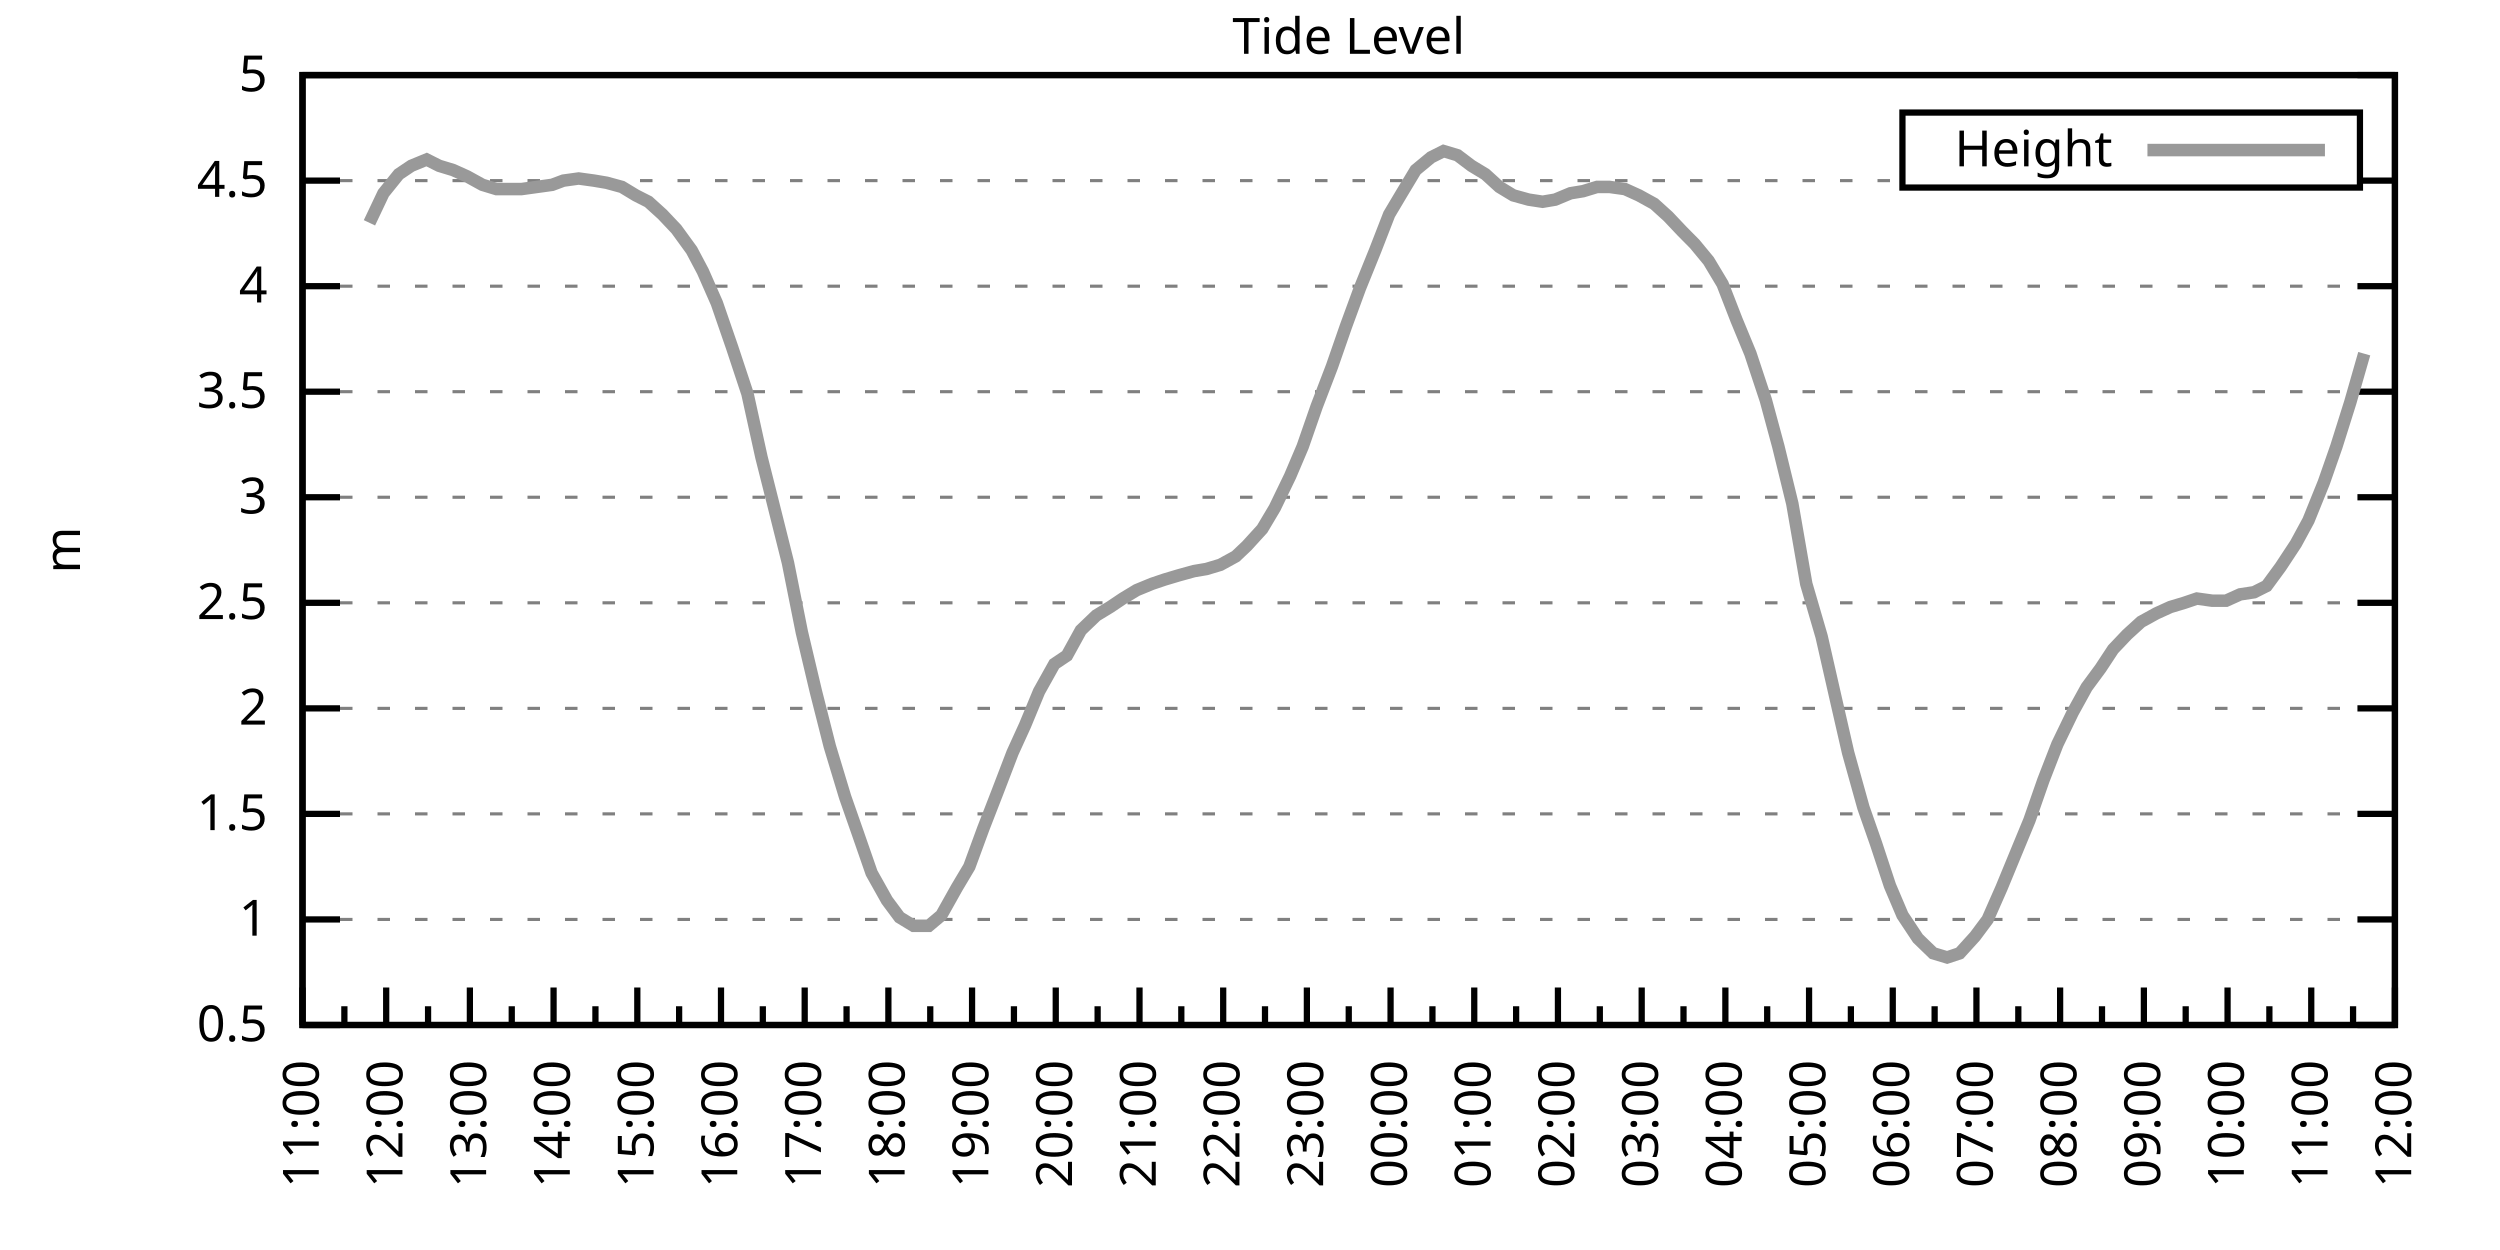
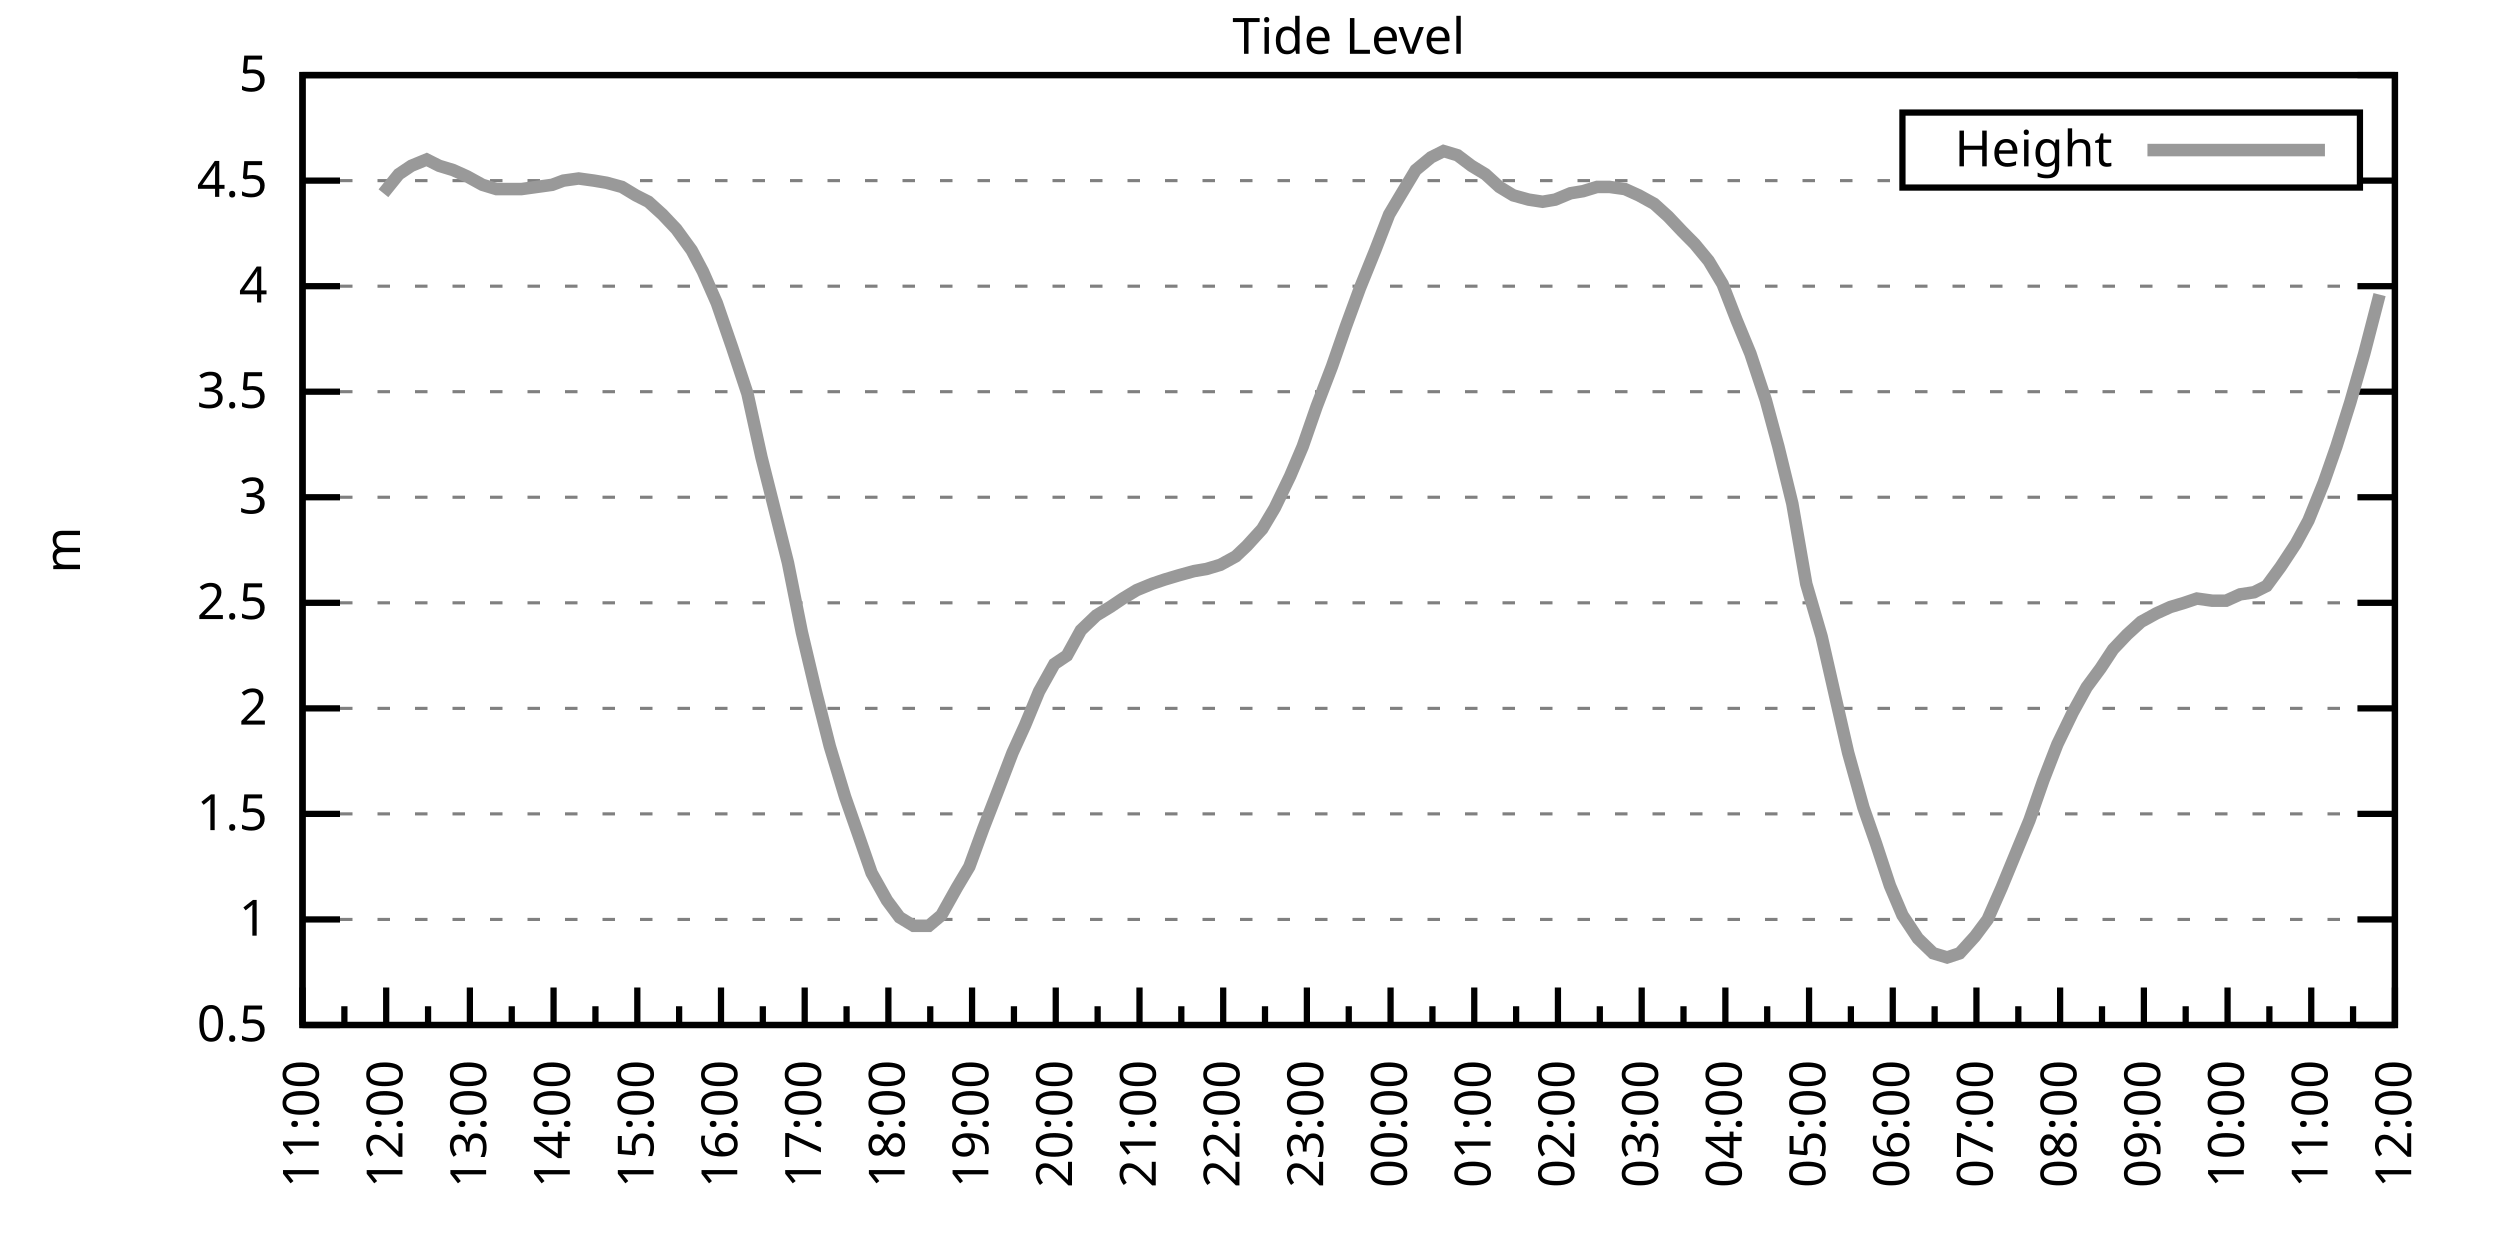
<svg xmlns="http://www.w3.org/2000/svg" xmlns:xlink="http://www.w3.org/1999/xlink" width="400" height="200" viewBox="0 0 400 200">
  <g id="gnuplot_canvas">
    <rect x="0" y="0" width="400" height="200" fill="none" />
    <defs>
      <circle id="gpDot" r="0.5" stroke-width="0.5" stroke="currentColor" />
      <path id="gpPt0" stroke-width="0.333" stroke="currentColor" d="M-1,0 h2 M0,-1 v2" />
      <path id="gpPt1" stroke-width="0.333" stroke="currentColor" d="M-1,-1 L1,1 M1,-1 L-1,1" />
      <path id="gpPt2" stroke-width="0.333" stroke="currentColor" d="M-1,0 L1,0 M0,-1 L0,1 M-1,-1 L1,1 M-1,1 L1,-1" />
      <rect id="gpPt3" stroke-width="0.333" stroke="currentColor" x="-1" y="-1" width="2" height="2" />
      <rect id="gpPt4" stroke-width="0.333" stroke="currentColor" fill="currentColor" x="-1" y="-1" width="2" height="2" />
      <circle id="gpPt5" stroke-width="0.333" stroke="currentColor" cx="0" cy="0" r="1" />
      <use xlink:href="#gpPt5" id="gpPt6" fill="currentColor" stroke="none" />
      <path id="gpPt7" stroke-width="0.333" stroke="currentColor" d="M0,-1.33 L-1.33,0.67 L1.33,0.67 z" />
      <use xlink:href="#gpPt7" id="gpPt8" fill="currentColor" stroke="none" />
      <use xlink:href="#gpPt7" id="gpPt9" stroke="currentColor" transform="rotate(180)" />
      <use xlink:href="#gpPt9" id="gpPt10" fill="currentColor" stroke="none" />
      <use xlink:href="#gpPt3" id="gpPt11" stroke="currentColor" transform="rotate(45)" />
      <use xlink:href="#gpPt11" id="gpPt12" fill="currentColor" stroke="none" />
      <path id="gpPt13" stroke-width="0.333" stroke="currentColor" d="M0,1.330 L1.265,0.411 L0.782,-1.067 L-0.782,-1.076 L-1.265,0.411 z" />
      <use xlink:href="#gpPt13" id="gpPt14" fill="currentColor" stroke="none" />
      <filter id="textbox" filterUnits="objectBoundingBox" x="0" y="0" height="1" width="1">
        <feFlood flood-color="white" flood-opacity="1" result="bgnd" />
        <feComposite in="SourceGraphic" in2="bgnd" operator="atop" />
      </filter>
      <filter id="greybox" filterUnits="objectBoundingBox" x="0" y="0" height="1" width="1">
        <feFlood flood-color="lightgrey" flood-opacity="1" result="grey" />
        <feComposite in="SourceGraphic" in2="grey" operator="atop" />
      </filter>
    </defs>
    <g fill="none" color="white" stroke="currentColor" stroke-width="1.00" stroke-linecap="butt" stroke-linejoin="miter">
</g>
    <g fill="none" color="black" stroke="currentColor" stroke-width="1.00" stroke-linecap="butt" stroke-linejoin="miter">
      <g stroke="none" shape-rendering="crispEdges">
        <polygon fill="rgb(255, 255, 255)" points="48.40,164.00 383.18,164.00 383.18,12.02 48.40,12.02 " />
      </g>
    </g>
    <g fill="none" color="black" stroke="currentColor" stroke-width="1.00" stroke-linecap="butt" stroke-linejoin="miter">
</g>
    <g fill="none" color="black" stroke="black" stroke-width="0.50" stroke-linecap="butt" stroke-linejoin="miter">
</g>
    <g fill="none" color="gray" stroke="currentColor" stroke-width="0.50" stroke-linecap="butt" stroke-linejoin="miter">
      <path stroke="gray" stroke-dasharray="2,4" class="gridline" d="M48.40,164.00 L383.19,164.00  " />
    </g>
    <g fill="none" color="gray" stroke="gray" stroke-width="1.00" stroke-linecap="butt" stroke-linejoin="miter">
</g>
    <g fill="none" color="black" stroke="currentColor" stroke-width="1.00" stroke-linecap="butt" stroke-linejoin="miter">
      <path stroke="black" d="M48.40,164.00 L54.40,164.00 M383.19,164.00 L377.19,164.00  " />
      <g transform="translate(42.80,166.60)" stroke="none" fill="black" font-family="Sans" font-size="8.00" text-anchor="end">
        <text>
          <tspan font-family="Sans"> 0.5</tspan>
        </text>
      </g>
    </g>
    <g fill="none" color="black" stroke="currentColor" stroke-width="1.00" stroke-linecap="butt" stroke-linejoin="miter">
</g>
    <g fill="none" color="black" stroke="black" stroke-width="0.50" stroke-linecap="butt" stroke-linejoin="miter">
</g>
    <g fill="none" color="gray" stroke="currentColor" stroke-width="0.50" stroke-linecap="butt" stroke-linejoin="miter">
      <path stroke="gray" stroke-dasharray="2,4" class="gridline" d="M48.40,147.11 L383.19,147.11  " />
    </g>
    <g fill="none" color="gray" stroke="gray" stroke-width="1.00" stroke-linecap="butt" stroke-linejoin="miter">
</g>
    <g fill="none" color="black" stroke="currentColor" stroke-width="1.00" stroke-linecap="butt" stroke-linejoin="miter">
      <path stroke="black" d="M48.40,147.11 L54.40,147.11 M383.19,147.11 L377.19,147.11  " />
      <g transform="translate(42.80,149.71)" stroke="none" fill="black" font-family="Sans" font-size="8.00" text-anchor="end">
        <text>
          <tspan font-family="Sans"> 1</tspan>
        </text>
      </g>
    </g>
    <g fill="none" color="black" stroke="currentColor" stroke-width="1.00" stroke-linecap="butt" stroke-linejoin="miter">
</g>
    <g fill="none" color="black" stroke="black" stroke-width="0.50" stroke-linecap="butt" stroke-linejoin="miter">
</g>
    <g fill="none" color="gray" stroke="currentColor" stroke-width="0.50" stroke-linecap="butt" stroke-linejoin="miter">
      <path stroke="gray" stroke-dasharray="2,4" class="gridline" d="M48.40,130.22 L383.19,130.22  " />
    </g>
    <g fill="none" color="gray" stroke="gray" stroke-width="1.00" stroke-linecap="butt" stroke-linejoin="miter">
</g>
    <g fill="none" color="black" stroke="currentColor" stroke-width="1.00" stroke-linecap="butt" stroke-linejoin="miter">
      <path stroke="black" d="M48.40,130.22 L54.40,130.22 M383.19,130.22 L377.19,130.22  " />
      <g transform="translate(42.80,132.82)" stroke="none" fill="black" font-family="Sans" font-size="8.00" text-anchor="end">
        <text>
          <tspan font-family="Sans"> 1.5</tspan>
        </text>
      </g>
    </g>
    <g fill="none" color="black" stroke="currentColor" stroke-width="1.00" stroke-linecap="butt" stroke-linejoin="miter">
</g>
    <g fill="none" color="black" stroke="black" stroke-width="0.50" stroke-linecap="butt" stroke-linejoin="miter">
</g>
    <g fill="none" color="gray" stroke="currentColor" stroke-width="0.50" stroke-linecap="butt" stroke-linejoin="miter">
      <path stroke="gray" stroke-dasharray="2,4" class="gridline" d="M48.40,113.34 L383.19,113.34  " />
    </g>
    <g fill="none" color="gray" stroke="gray" stroke-width="1.00" stroke-linecap="butt" stroke-linejoin="miter">
</g>
    <g fill="none" color="black" stroke="currentColor" stroke-width="1.00" stroke-linecap="butt" stroke-linejoin="miter">
      <path stroke="black" d="M48.40,113.34 L54.40,113.34 M383.19,113.34 L377.19,113.34  " />
      <g transform="translate(42.80,115.94)" stroke="none" fill="black" font-family="Sans" font-size="8.00" text-anchor="end">
        <text>
          <tspan font-family="Sans"> 2</tspan>
        </text>
      </g>
    </g>
    <g fill="none" color="black" stroke="currentColor" stroke-width="1.00" stroke-linecap="butt" stroke-linejoin="miter">
</g>
    <g fill="none" color="black" stroke="black" stroke-width="0.50" stroke-linecap="butt" stroke-linejoin="miter">
</g>
    <g fill="none" color="gray" stroke="currentColor" stroke-width="0.50" stroke-linecap="butt" stroke-linejoin="miter">
      <path stroke="gray" stroke-dasharray="2,4" class="gridline" d="M48.40,96.45 L383.19,96.45  " />
    </g>
    <g fill="none" color="gray" stroke="gray" stroke-width="1.00" stroke-linecap="butt" stroke-linejoin="miter">
</g>
    <g fill="none" color="black" stroke="currentColor" stroke-width="1.00" stroke-linecap="butt" stroke-linejoin="miter">
      <path stroke="black" d="M48.40,96.45 L54.40,96.45 M383.19,96.45 L377.19,96.45  " />
      <g transform="translate(42.80,99.05)" stroke="none" fill="black" font-family="Sans" font-size="8.00" text-anchor="end">
        <text>
          <tspan font-family="Sans"> 2.5</tspan>
        </text>
      </g>
    </g>
    <g fill="none" color="black" stroke="currentColor" stroke-width="1.00" stroke-linecap="butt" stroke-linejoin="miter">
</g>
    <g fill="none" color="black" stroke="black" stroke-width="0.50" stroke-linecap="butt" stroke-linejoin="miter">
</g>
    <g fill="none" color="gray" stroke="currentColor" stroke-width="0.50" stroke-linecap="butt" stroke-linejoin="miter">
      <path stroke="gray" stroke-dasharray="2,4" class="gridline" d="M48.40,79.56 L383.19,79.56  " />
    </g>
    <g fill="none" color="gray" stroke="gray" stroke-width="1.00" stroke-linecap="butt" stroke-linejoin="miter">
</g>
    <g fill="none" color="black" stroke="currentColor" stroke-width="1.00" stroke-linecap="butt" stroke-linejoin="miter">
      <path stroke="black" d="M48.40,79.56 L54.40,79.56 M383.19,79.56 L377.19,79.56  " />
      <g transform="translate(42.80,82.16)" stroke="none" fill="black" font-family="Sans" font-size="8.00" text-anchor="end">
        <text>
          <tspan font-family="Sans"> 3</tspan>
        </text>
      </g>
    </g>
    <g fill="none" color="black" stroke="currentColor" stroke-width="1.00" stroke-linecap="butt" stroke-linejoin="miter">
</g>
    <g fill="none" color="black" stroke="black" stroke-width="0.50" stroke-linecap="butt" stroke-linejoin="miter">
</g>
    <g fill="none" color="gray" stroke="currentColor" stroke-width="0.50" stroke-linecap="butt" stroke-linejoin="miter">
      <path stroke="gray" stroke-dasharray="2,4" class="gridline" d="M48.40,62.67 L383.19,62.67  " />
    </g>
    <g fill="none" color="gray" stroke="gray" stroke-width="1.00" stroke-linecap="butt" stroke-linejoin="miter">
</g>
    <g fill="none" color="black" stroke="currentColor" stroke-width="1.00" stroke-linecap="butt" stroke-linejoin="miter">
      <path stroke="black" d="M48.40,62.67 L54.40,62.67 M383.19,62.67 L377.19,62.67  " />
      <g transform="translate(42.80,65.27)" stroke="none" fill="black" font-family="Sans" font-size="8.00" text-anchor="end">
        <text>
          <tspan font-family="Sans"> 3.5</tspan>
        </text>
      </g>
    </g>
    <g fill="none" color="black" stroke="currentColor" stroke-width="1.00" stroke-linecap="butt" stroke-linejoin="miter">
</g>
    <g fill="none" color="black" stroke="black" stroke-width="0.50" stroke-linecap="butt" stroke-linejoin="miter">
</g>
    <g fill="none" color="gray" stroke="currentColor" stroke-width="0.50" stroke-linecap="butt" stroke-linejoin="miter">
      <path stroke="gray" stroke-dasharray="2,4" class="gridline" d="M48.40,45.79 L383.19,45.79  " />
    </g>
    <g fill="none" color="gray" stroke="gray" stroke-width="1.00" stroke-linecap="butt" stroke-linejoin="miter">
</g>
    <g fill="none" color="black" stroke="currentColor" stroke-width="1.00" stroke-linecap="butt" stroke-linejoin="miter">
      <path stroke="black" d="M48.40,45.79 L54.40,45.79 M383.19,45.79 L377.19,45.79  " />
      <g transform="translate(42.80,48.39)" stroke="none" fill="black" font-family="Sans" font-size="8.00" text-anchor="end">
        <text>
          <tspan font-family="Sans"> 4</tspan>
        </text>
      </g>
    </g>
    <g fill="none" color="black" stroke="currentColor" stroke-width="1.00" stroke-linecap="butt" stroke-linejoin="miter">
</g>
    <g fill="none" color="black" stroke="black" stroke-width="0.50" stroke-linecap="butt" stroke-linejoin="miter">
</g>
    <g fill="none" color="gray" stroke="currentColor" stroke-width="0.50" stroke-linecap="butt" stroke-linejoin="miter">
      <path stroke="gray" stroke-dasharray="2,4" class="gridline" d="M48.40,28.90 L304.39,28.90 M377.59,28.90 L383.19,28.90  " />
    </g>
    <g fill="none" color="gray" stroke="gray" stroke-width="1.00" stroke-linecap="butt" stroke-linejoin="miter">
</g>
    <g fill="none" color="black" stroke="currentColor" stroke-width="1.00" stroke-linecap="butt" stroke-linejoin="miter">
      <path stroke="black" d="M48.40,28.90 L54.40,28.90 M383.19,28.90 L377.19,28.90  " />
      <g transform="translate(42.80,31.50)" stroke="none" fill="black" font-family="Sans" font-size="8.00" text-anchor="end">
        <text>
          <tspan font-family="Sans"> 4.5</tspan>
        </text>
      </g>
    </g>
    <g fill="none" color="black" stroke="currentColor" stroke-width="1.00" stroke-linecap="butt" stroke-linejoin="miter">
</g>
    <g fill="none" color="black" stroke="black" stroke-width="0.50" stroke-linecap="butt" stroke-linejoin="miter">
</g>
    <g fill="none" color="gray" stroke="currentColor" stroke-width="0.50" stroke-linecap="butt" stroke-linejoin="miter">
      <path stroke="gray" stroke-dasharray="2,4" class="gridline" d="M48.40,12.01 L383.19,12.01  " />
    </g>
    <g fill="none" color="gray" stroke="gray" stroke-width="1.00" stroke-linecap="butt" stroke-linejoin="miter">
</g>
    <g fill="none" color="black" stroke="currentColor" stroke-width="1.00" stroke-linecap="butt" stroke-linejoin="miter">
      <path stroke="black" d="M48.40,12.01 L54.40,12.01 M383.19,12.01 L377.19,12.01  " />
      <g transform="translate(42.80,14.61)" stroke="none" fill="black" font-family="Sans" font-size="8.00" text-anchor="end">
        <text>
          <tspan font-family="Sans"> 5</tspan>
        </text>
      </g>
    </g>
    <g fill="none" color="black" stroke="currentColor" stroke-width="1.00" stroke-linecap="butt" stroke-linejoin="miter">
      <path stroke="black" d="M48.40,164.00 L48.40,158.00  " />
      <g transform="translate(51.00,169.60) rotate(270)" stroke="none" fill="black" font-family="Sans" font-size="8.00" text-anchor="end">
        <text>
          <tspan font-family="Sans">11:00</tspan>
        </text>
      </g>
    </g>
    <g fill="none" color="black" stroke="currentColor" stroke-width="1.00" stroke-linecap="butt" stroke-linejoin="miter">
      <path stroke="black" d="M55.10,164.00 L55.10,161.00 M61.79,164.00 L61.79,158.00  " />
      <g transform="translate(64.39,169.60) rotate(270)" stroke="none" fill="black" font-family="Sans" font-size="8.00" text-anchor="end">
        <text>
          <tspan font-family="Sans">12:00</tspan>
        </text>
      </g>
    </g>
    <g fill="none" color="black" stroke="currentColor" stroke-width="1.00" stroke-linecap="butt" stroke-linejoin="miter">
      <path stroke="black" d="M68.49,164.00 L68.49,161.00 M75.18,164.00 L75.18,158.00  " />
      <g transform="translate(77.78,169.60) rotate(270)" stroke="none" fill="black" font-family="Sans" font-size="8.00" text-anchor="end">
        <text>
          <tspan font-family="Sans">13:00</tspan>
        </text>
      </g>
    </g>
    <g fill="none" color="black" stroke="currentColor" stroke-width="1.00" stroke-linecap="butt" stroke-linejoin="miter">
      <path stroke="black" d="M81.88,164.00 L81.88,161.00 M88.57,164.00 L88.57,158.00  " />
      <g transform="translate(91.17,169.60) rotate(270)" stroke="none" fill="black" font-family="Sans" font-size="8.00" text-anchor="end">
        <text>
          <tspan font-family="Sans">14:00</tspan>
        </text>
      </g>
    </g>
    <g fill="none" color="black" stroke="currentColor" stroke-width="1.00" stroke-linecap="butt" stroke-linejoin="miter">
      <path stroke="black" d="M95.27,164.00 L95.27,161.00 M101.97,164.00 L101.97,158.00  " />
      <g transform="translate(104.57,169.60) rotate(270)" stroke="none" fill="black" font-family="Sans" font-size="8.00" text-anchor="end">
        <text>
          <tspan font-family="Sans">15:00</tspan>
        </text>
      </g>
    </g>
    <g fill="none" color="black" stroke="currentColor" stroke-width="1.00" stroke-linecap="butt" stroke-linejoin="miter">
      <path stroke="black" d="M108.66,164.00 L108.66,161.00 M115.36,164.00 L115.36,158.00  " />
      <g transform="translate(117.96,169.60) rotate(270)" stroke="none" fill="black" font-family="Sans" font-size="8.00" text-anchor="end">
        <text>
          <tspan font-family="Sans">16:00</tspan>
        </text>
      </g>
    </g>
    <g fill="none" color="black" stroke="currentColor" stroke-width="1.00" stroke-linecap="butt" stroke-linejoin="miter">
      <path stroke="black" d="M122.05,164.00 L122.05,161.00 M128.75,164.00 L128.75,158.00  " />
      <g transform="translate(131.35,169.60) rotate(270)" stroke="none" fill="black" font-family="Sans" font-size="8.00" text-anchor="end">
        <text>
          <tspan font-family="Sans">17:00</tspan>
        </text>
      </g>
    </g>
    <g fill="none" color="black" stroke="currentColor" stroke-width="1.00" stroke-linecap="butt" stroke-linejoin="miter">
      <path stroke="black" d="M135.45,164.00 L135.45,161.00 M142.14,164.00 L142.14,158.00  " />
      <g transform="translate(144.74,169.60) rotate(270)" stroke="none" fill="black" font-family="Sans" font-size="8.00" text-anchor="end">
        <text>
          <tspan font-family="Sans">18:00</tspan>
        </text>
      </g>
    </g>
    <g fill="none" color="black" stroke="currentColor" stroke-width="1.00" stroke-linecap="butt" stroke-linejoin="miter">
      <path stroke="black" d="M148.84,164.00 L148.84,161.00 M155.53,164.00 L155.53,158.00  " />
      <g transform="translate(158.13,169.60) rotate(270)" stroke="none" fill="black" font-family="Sans" font-size="8.00" text-anchor="end">
        <text>
          <tspan font-family="Sans">19:00</tspan>
        </text>
      </g>
    </g>
    <g fill="none" color="black" stroke="currentColor" stroke-width="1.00" stroke-linecap="butt" stroke-linejoin="miter">
      <path stroke="black" d="M162.23,164.00 L162.23,161.00 M168.92,164.00 L168.92,158.00  " />
      <g transform="translate(171.52,169.60) rotate(270)" stroke="none" fill="black" font-family="Sans" font-size="8.00" text-anchor="end">
        <text>
          <tspan font-family="Sans">20:00</tspan>
        </text>
      </g>
    </g>
    <g fill="none" color="black" stroke="currentColor" stroke-width="1.00" stroke-linecap="butt" stroke-linejoin="miter">
      <path stroke="black" d="M175.62,164.00 L175.62,161.00 M182.32,164.00 L182.32,158.00  " />
      <g transform="translate(184.92,169.60) rotate(270)" stroke="none" fill="black" font-family="Sans" font-size="8.00" text-anchor="end">
        <text>
          <tspan font-family="Sans">21:00</tspan>
        </text>
      </g>
    </g>
    <g fill="none" color="black" stroke="currentColor" stroke-width="1.00" stroke-linecap="butt" stroke-linejoin="miter">
      <path stroke="black" d="M189.01,164.00 L189.01,161.00 M195.71,164.00 L195.71,158.00  " />
      <g transform="translate(198.31,169.60) rotate(270)" stroke="none" fill="black" font-family="Sans" font-size="8.00" text-anchor="end">
        <text>
          <tspan font-family="Sans">22:00</tspan>
        </text>
      </g>
    </g>
    <g fill="none" color="black" stroke="currentColor" stroke-width="1.00" stroke-linecap="butt" stroke-linejoin="miter">
      <path stroke="black" d="M202.40,164.00 L202.40,161.00 M209.10,164.00 L209.10,158.00  " />
      <g transform="translate(211.70,169.60) rotate(270)" stroke="none" fill="black" font-family="Sans" font-size="8.00" text-anchor="end">
        <text>
          <tspan font-family="Sans">23:00</tspan>
        </text>
      </g>
    </g>
    <g fill="none" color="black" stroke="currentColor" stroke-width="1.00" stroke-linecap="butt" stroke-linejoin="miter">
      <path stroke="black" d="M215.80,164.00 L215.80,161.00 M222.49,164.00 L222.49,158.00  " />
      <g transform="translate(225.09,169.60) rotate(270)" stroke="none" fill="black" font-family="Sans" font-size="8.00" text-anchor="end">
        <text>
          <tspan font-family="Sans">00:00</tspan>
        </text>
      </g>
    </g>
    <g fill="none" color="black" stroke="currentColor" stroke-width="1.00" stroke-linecap="butt" stroke-linejoin="miter">
      <path stroke="black" d="M229.19,164.00 L229.19,161.00 M235.88,164.00 L235.88,158.00  " />
      <g transform="translate(238.48,169.60) rotate(270)" stroke="none" fill="black" font-family="Sans" font-size="8.00" text-anchor="end">
        <text>
          <tspan font-family="Sans">01:00</tspan>
        </text>
      </g>
    </g>
    <g fill="none" color="black" stroke="currentColor" stroke-width="1.00" stroke-linecap="butt" stroke-linejoin="miter">
      <path stroke="black" d="M242.58,164.00 L242.58,161.00 M249.27,164.00 L249.27,158.00  " />
      <g transform="translate(251.87,169.60) rotate(270)" stroke="none" fill="black" font-family="Sans" font-size="8.00" text-anchor="end">
        <text>
          <tspan font-family="Sans">02:00</tspan>
        </text>
      </g>
    </g>
    <g fill="none" color="black" stroke="currentColor" stroke-width="1.00" stroke-linecap="butt" stroke-linejoin="miter">
      <path stroke="black" d="M255.97,164.00 L255.97,161.00 M262.67,164.00 L262.67,158.00  " />
      <g transform="translate(265.27,169.60) rotate(270)" stroke="none" fill="black" font-family="Sans" font-size="8.00" text-anchor="end">
        <text>
          <tspan font-family="Sans">03:00</tspan>
        </text>
      </g>
    </g>
    <g fill="none" color="black" stroke="currentColor" stroke-width="1.00" stroke-linecap="butt" stroke-linejoin="miter">
      <path stroke="black" d="M269.36,164.00 L269.36,161.00 M276.06,164.00 L276.06,158.00  " />
      <g transform="translate(278.66,169.60) rotate(270)" stroke="none" fill="black" font-family="Sans" font-size="8.00" text-anchor="end">
        <text>
          <tspan font-family="Sans">04:00</tspan>
        </text>
      </g>
    </g>
    <g fill="none" color="black" stroke="currentColor" stroke-width="1.00" stroke-linecap="butt" stroke-linejoin="miter">
      <path stroke="black" d="M282.75,164.00 L282.75,161.00 M289.45,164.00 L289.45,158.00  " />
      <g transform="translate(292.05,169.60) rotate(270)" stroke="none" fill="black" font-family="Sans" font-size="8.00" text-anchor="end">
        <text>
          <tspan font-family="Sans">05:00</tspan>
        </text>
      </g>
    </g>
    <g fill="none" color="black" stroke="currentColor" stroke-width="1.00" stroke-linecap="butt" stroke-linejoin="miter">
      <path stroke="black" d="M296.14,164.00 L296.14,161.00 M302.84,164.00 L302.84,158.00  " />
      <g transform="translate(305.44,169.60) rotate(270)" stroke="none" fill="black" font-family="Sans" font-size="8.00" text-anchor="end">
        <text>
          <tspan font-family="Sans">06:00</tspan>
        </text>
      </g>
    </g>
    <g fill="none" color="black" stroke="currentColor" stroke-width="1.00" stroke-linecap="butt" stroke-linejoin="miter">
      <path stroke="black" d="M309.54,164.00 L309.54,161.00 M316.23,164.00 L316.23,158.00  " />
      <g transform="translate(318.83,169.60) rotate(270)" stroke="none" fill="black" font-family="Sans" font-size="8.00" text-anchor="end">
        <text>
          <tspan font-family="Sans">07:00</tspan>
        </text>
      </g>
    </g>
    <g fill="none" color="black" stroke="currentColor" stroke-width="1.00" stroke-linecap="butt" stroke-linejoin="miter">
      <path stroke="black" d="M322.93,164.00 L322.93,161.00 M329.62,164.00 L329.62,158.00  " />
      <g transform="translate(332.22,169.60) rotate(270)" stroke="none" fill="black" font-family="Sans" font-size="8.00" text-anchor="end">
        <text>
          <tspan font-family="Sans">08:00</tspan>
        </text>
      </g>
    </g>
    <g fill="none" color="black" stroke="currentColor" stroke-width="1.00" stroke-linecap="butt" stroke-linejoin="miter">
      <path stroke="black" d="M336.32,164.00 L336.32,161.00 M343.02,164.00 L343.02,158.00  " />
      <g transform="translate(345.62,169.60) rotate(270)" stroke="none" fill="black" font-family="Sans" font-size="8.00" text-anchor="end">
        <text>
          <tspan font-family="Sans">09:00</tspan>
        </text>
      </g>
    </g>
    <g fill="none" color="black" stroke="currentColor" stroke-width="1.00" stroke-linecap="butt" stroke-linejoin="miter">
      <path stroke="black" d="M349.71,164.00 L349.71,161.00 M356.41,164.00 L356.41,158.00  " />
      <g transform="translate(359.01,169.60) rotate(270)" stroke="none" fill="black" font-family="Sans" font-size="8.00" text-anchor="end">
        <text>
          <tspan font-family="Sans">10:00</tspan>
        </text>
      </g>
    </g>
    <g fill="none" color="black" stroke="currentColor" stroke-width="1.00" stroke-linecap="butt" stroke-linejoin="miter">
      <path stroke="black" d="M363.10,164.00 L363.10,161.00 M369.80,164.00 L369.80,158.00  " />
      <g transform="translate(372.40,169.60) rotate(270)" stroke="none" fill="black" font-family="Sans" font-size="8.00" text-anchor="end">
        <text>
          <tspan font-family="Sans">11:00</tspan>
        </text>
      </g>
    </g>
    <g fill="none" color="black" stroke="currentColor" stroke-width="1.00" stroke-linecap="butt" stroke-linejoin="miter">
      <path stroke="black" d="M376.49,164.00 L376.49,161.00 M383.19,164.00 L383.19,158.00  " />
      <g transform="translate(385.79,169.60) rotate(270)" stroke="none" fill="black" font-family="Sans" font-size="8.00" text-anchor="end">
        <text>
          <tspan font-family="Sans">12:00</tspan>
        </text>
      </g>
    </g>
    <g fill="none" color="black" stroke="currentColor" stroke-width="1.00" stroke-linecap="butt" stroke-linejoin="miter">
</g>
    <g fill="none" color="black" stroke="currentColor" stroke-width="1.00" stroke-linecap="butt" stroke-linejoin="miter">
      <path stroke="black" d="M48.40,12.01 L48.40,164.00 L383.19,164.00 L383.19,12.01 L48.40,12.01 Z  " />
    </g>
    <g fill="none" color="black" stroke="currentColor" stroke-width="1.00" stroke-linecap="butt" stroke-linejoin="miter">
      <g transform="translate(12.80,88.01) rotate(270)" stroke="none" fill="black" font-family="Sans" font-size="8.00" text-anchor="middle">
        <text>
          <tspan font-family="Sans">m</tspan>
        </text>
      </g>
    </g>
    <g fill="none" color="black" stroke="currentColor" stroke-width="1.00" stroke-linecap="butt" stroke-linejoin="miter">
</g>
    <g fill="none" color="black" stroke="currentColor" stroke-width="1.00" stroke-linecap="butt" stroke-linejoin="miter">
      <path stroke="black" d="M304.39,30.01 L304.39,18.01 L377.59,18.01 L377.59,30.01 L304.39,30.01 Z  " />
    </g>
    <g id="Tide_level_plot_1">
      <g fill="none" color="white" stroke="black" stroke-width="2.00" stroke-linecap="butt" stroke-linejoin="miter">
</g>
      <g fill="none" color="black" stroke="currentColor" stroke-width="2.00" stroke-linecap="butt" stroke-linejoin="miter">
        <g transform="translate(337.99,26.61)" stroke="none" fill="black" font-family="Sans" font-size="8.00" text-anchor="end">
          <text>
            <tspan font-family="Sans">Height</tspan>
          </text>
        </g>
      </g>
      <g fill="none" color="black" stroke="currentColor" stroke-width="2.00" stroke-linecap="butt" stroke-linejoin="miter">
-         <path stroke="rgb(153, 153, 153)" d="M343.59,24.01 L371.99,24.01 M59.11,35.65 L61.35,30.92 L63.80,27.88 L65.81,26.53 L68.26,25.52 L70.27,26.53   L72.50,27.21 L74.74,28.22 L77.19,29.57 L79.42,30.25 L81.43,30.25 L83.44,30.25 L85.90,29.91 L88.35,29.57   L90.14,28.90 L92.59,28.56 L95.05,28.90 L97.06,29.24 L99.51,29.91 L101.74,31.26 L103.75,32.28 L105.98,34.30   L108.22,36.67 L110.67,40.04 L112.46,43.42 L114.69,48.49 L117.14,55.58 L119.60,63.01 L121.83,73.14 L123.62,80.24   L126.07,90.03 L128.30,101.18 L130.54,110.63 L132.77,119.42 L135.22,127.52 L137.23,133.26 L139.46,139.68 L141.92,144.07   L143.93,146.77 L146.16,148.13 L148.61,148.13 L150.62,146.44 L153.08,142.05 L155.09,138.67 L157.32,132.59 L159.55,126.85   L162.01,120.43 L164.01,116.04 L166.25,110.63 L168.70,106.24 L170.71,104.89 L172.94,100.84 L175.40,98.48 L177.63,97.12   L179.64,95.77 L181.87,94.42 L184.32,93.41 L186.33,92.73 L188.57,92.06 L191.02,91.38 L193.03,91.04 L195.26,90.37   L197.72,89.02 L199.50,87.33 L201.96,84.63 L203.97,81.25 L206.42,76.18 L208.43,71.45 L210.66,65.04 L213.12,58.62   L215.35,52.20 L217.58,46.12 L220.04,40.04 L222.27,34.30 L224.28,30.92 L226.51,27.21 L228.96,25.18 L230.97,24.17   L233.20,24.84 L235.44,26.53 L237.67,27.88 L239.90,29.91 L242.13,31.26 L244.59,31.94 L246.82,32.28 L248.83,31.94   L251.28,30.92 L253.29,30.59 L255.52,29.91 L257.53,29.91 L259.99,30.25 L262.22,31.26 L264.67,32.61 L266.91,34.64   L269.14,37.00 L271.15,39.03 L273.38,41.73 L275.61,45.45 L277.84,51.19 L280.07,56.59 L282.53,64.02 L284.54,71.45   L286.77,80.57 L289.00,93.41 L291.46,101.85 L293.69,111.65 L295.70,120.43 L298.15,129.21 L300.16,134.95 L302.39,141.71   L304.40,146.44 L306.86,150.15 L309.31,152.52 L311.54,153.19 L313.55,152.52 L316.01,149.81 L318.02,147.11 L320.25,142.05   L322.48,136.64 L324.71,131.24 L326.95,124.82 L329.18,119.08 L331.63,114.01 L333.86,109.96 L336.10,106.92 L338.10,103.88   L340.34,101.52 L342.57,99.49 L345.02,98.14 L347.26,97.12 L349.49,96.45 L351.50,95.77 L353.95,96.11 L356.18,96.11   L358.42,95.10 L360.65,94.76 L362.66,93.75 L364.89,90.71 L367.34,86.99 L369.35,83.28 L371.81,77.20 L373.82,71.45   L376.05,64.36 L378.28,56.59  " />
+         <path stroke="rgb(153, 153, 153)" d="M343.59,24.01 L371.99,24.01 M61.35,30.92 L63.80,27.88 L65.81,26.53 L68.26,25.52 L70.27,26.53 L72.50,27.21   L74.74,28.22 L77.19,29.57 L79.42,30.25 L81.43,30.25 L83.44,30.25 L85.90,29.91 L88.35,29.57 L90.14,28.90   L92.59,28.56 L95.05,28.90 L97.06,29.24 L99.51,29.91 L101.74,31.26 L103.75,32.28 L105.98,34.30 L108.22,36.67   L110.67,40.04 L112.46,43.42 L114.69,48.49 L117.14,55.58 L119.60,63.01 L121.83,73.14 L123.62,80.24 L126.07,90.03   L128.30,101.18 L130.54,110.63 L132.77,119.42 L135.22,127.52 L137.23,133.26 L139.46,139.68 L141.92,144.07 L143.93,146.77   L146.16,148.13 L148.61,148.13 L150.62,146.44 L153.08,142.05 L155.09,138.67 L157.32,132.59 L159.55,126.85 L162.01,120.43   L164.01,116.04 L166.25,110.63 L168.70,106.24 L170.71,104.89 L172.94,100.84 L175.40,98.48 L177.63,97.12 L179.64,95.77   L181.87,94.42 L184.32,93.41 L186.33,92.73 L188.57,92.06 L191.02,91.38 L193.03,91.04 L195.26,90.37 L197.72,89.02   L199.50,87.33 L201.96,84.63 L203.97,81.25 L206.42,76.18 L208.43,71.45 L210.66,65.04 L213.12,58.62 L215.35,52.20   L217.58,46.12 L220.04,40.04 L222.27,34.30 L224.28,30.92 L226.51,27.21 L228.96,25.18 L230.97,24.17 L233.20,24.84   L235.44,26.53 L237.67,27.88 L239.90,29.91 L242.13,31.26 L244.59,31.94 L246.82,32.28 L248.83,31.94 L251.28,30.92   L253.29,30.59 L255.52,29.91 L257.53,29.91 L259.99,30.25 L262.22,31.26 L264.67,32.61 L266.91,34.64 L269.14,37.00   L271.15,39.03 L273.38,41.73 L275.61,45.45 L277.84,51.19 L280.07,56.59 L282.53,64.02 L284.54,71.45 L286.77,80.57   L289.00,93.41 L291.46,101.85 L293.69,111.65 L295.70,120.43 L298.15,129.21 L300.16,134.95 L302.39,141.71 L304.40,146.44   L306.86,150.15 L309.31,152.52 L311.54,153.19 L313.55,152.52 L316.01,149.81 L318.02,147.11 L320.25,142.05 L322.48,136.64   L324.71,131.24 L326.95,124.82 L329.18,119.08 L331.63,114.01 L333.86,109.96 L336.10,106.92 L338.10,103.88 L340.34,101.52   L342.57,99.49 L345.02,98.14 L347.26,97.12 L349.49,96.45 L351.50,95.77 L353.95,96.11 L356.18,96.11 L358.42,95.10   L360.65,94.76 L362.66,93.75 L364.89,90.71 L367.34,86.99 L369.35,83.28 L371.81,77.20 L373.82,71.45 L376.05,64.36   L378.28,56.59 L380.73,47.14  " />
      </g>
    </g>
    <g fill="none" color="black" stroke="currentColor" stroke-width="2.00" stroke-linecap="butt" stroke-linejoin="miter">
</g>
    <g fill="none" color="black" stroke="black" stroke-width="1.00" stroke-linecap="butt" stroke-linejoin="miter">
</g>
    <g fill="none" color="black" stroke="currentColor" stroke-width="1.00" stroke-linecap="butt" stroke-linejoin="miter">
      <path stroke="black" d="M48.40,12.01 L48.40,164.00 L383.19,164.00 L383.19,12.01 L48.40,12.01 Z  " />
    </g>
    <g fill="none" color="black" stroke="currentColor" stroke-width="1.00" stroke-linecap="butt" stroke-linejoin="miter">
      <g transform="translate(215.79,8.61)" stroke="none" fill="black" font-family="Sans" font-size="8.00" text-anchor="middle">
        <text>
          <tspan font-family="Sans">Tide Level</tspan>
        </text>
      </g>
    </g>
    <g fill="none" color="black" stroke="currentColor" stroke-width="1.00" stroke-linecap="butt" stroke-linejoin="miter">
</g>
  </g>
</svg>
